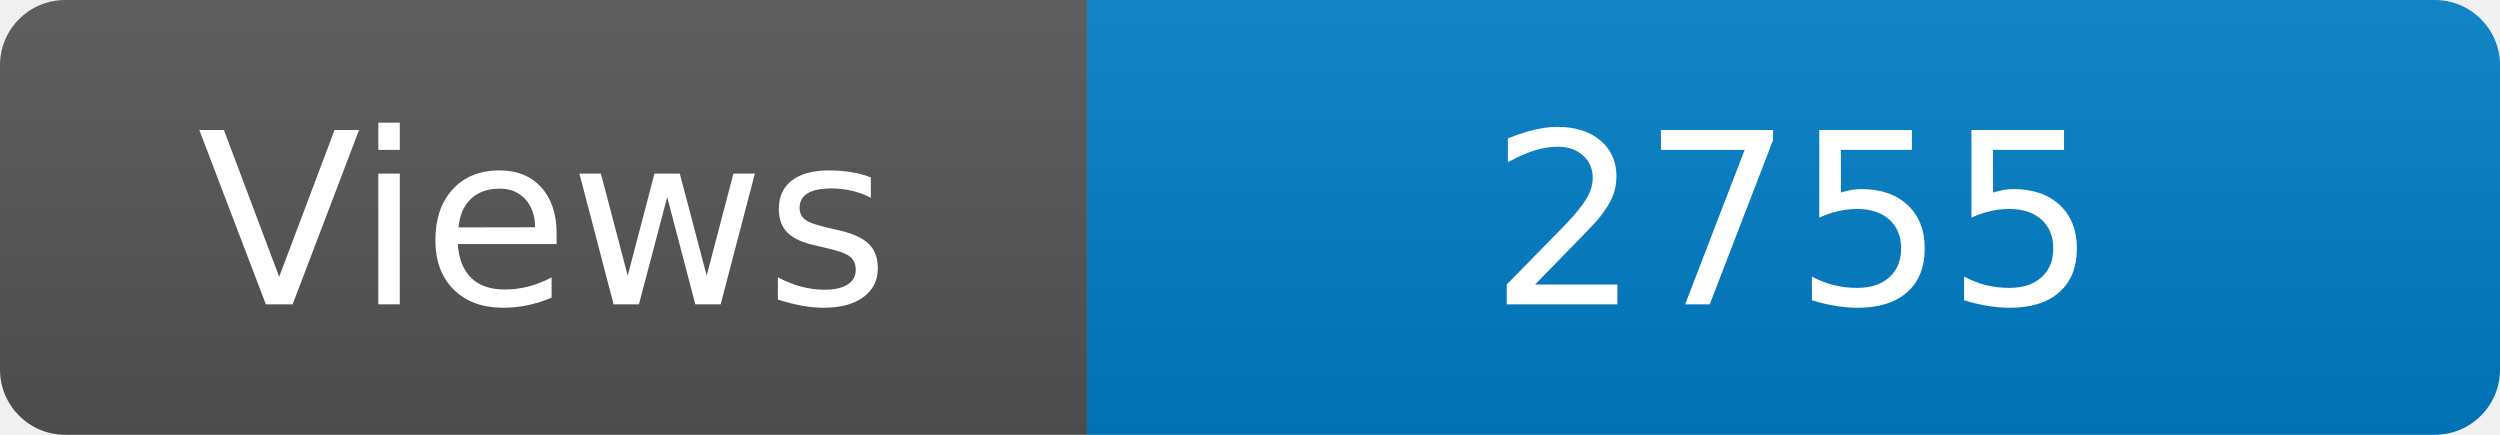
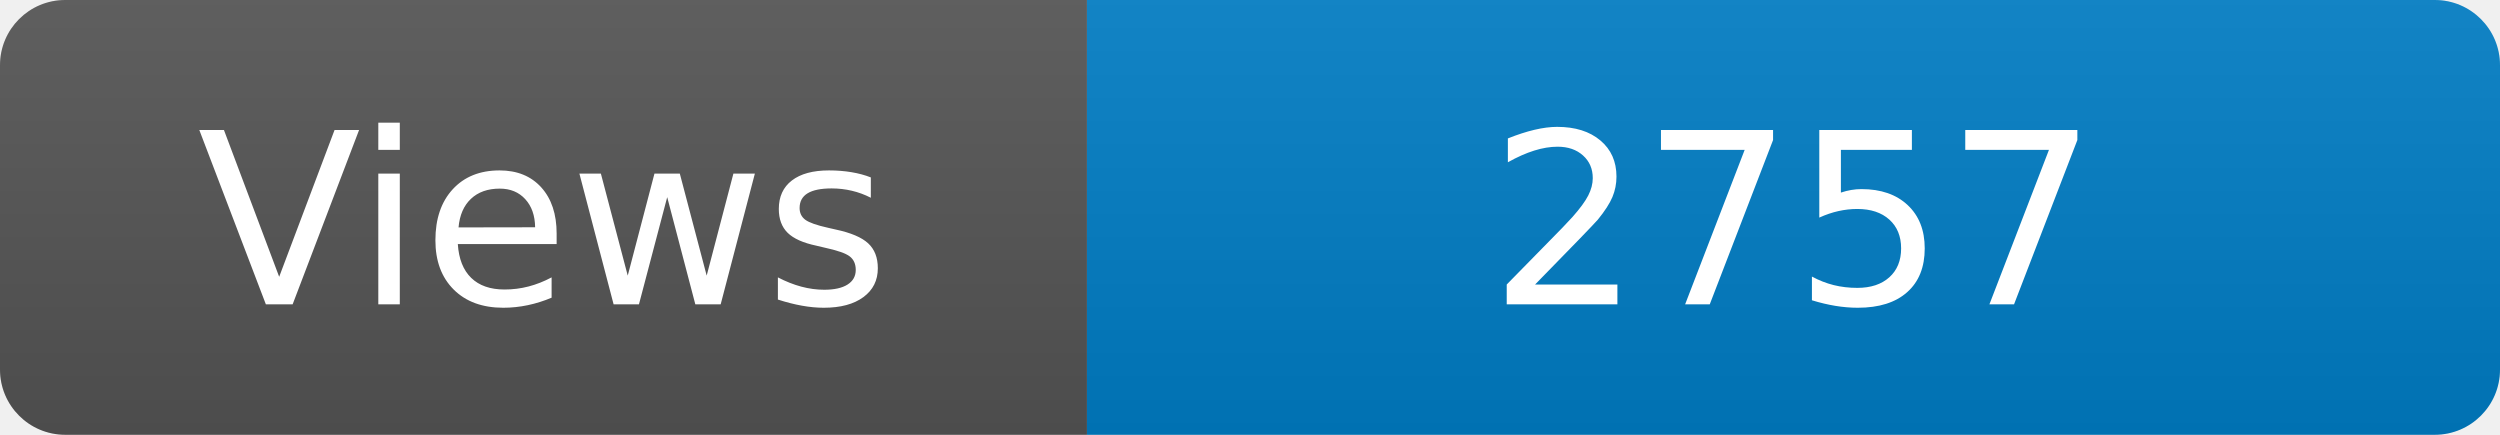
<svg xmlns="http://www.w3.org/2000/svg" width="115" height="20" role="img" aria-label="Maintained?: yes">
  <linearGradient id="s" x2="0" y2="100%">
    <stop offset="0" stop-color="#bbb" stop-opacity=".1" />
    <stop offset="1" stop-opacity=".1" />
  </linearGradient>
  <clipPath id="r">
    <rect width="115" height="20" rx="3" fill="#fff" />
  </clipPath>
  <g clip-path="url(#r)">
    <rect width="50" height="20" fill="#555" />
    <rect x="50" width="160" height="20" fill="#007ec6" />
    <rect width="115" height="20" fill="url(#s)" />
  </g>
  <g fill="#fff" text-anchor="middle" font-family="Verdana,Geneva,DejaVu Sans,sans-serif" font-size="110">
    <text x="250" y="140" transform="scale(.1)" fill="#fff">Views</text>
-     <text x="825" y="140" transform="scale(.1)" fill="#fff">2755</text>
+     <text x="825" y="140" transform="scale(.1)" fill="#fff">2757</text>
  </g>
</svg>
